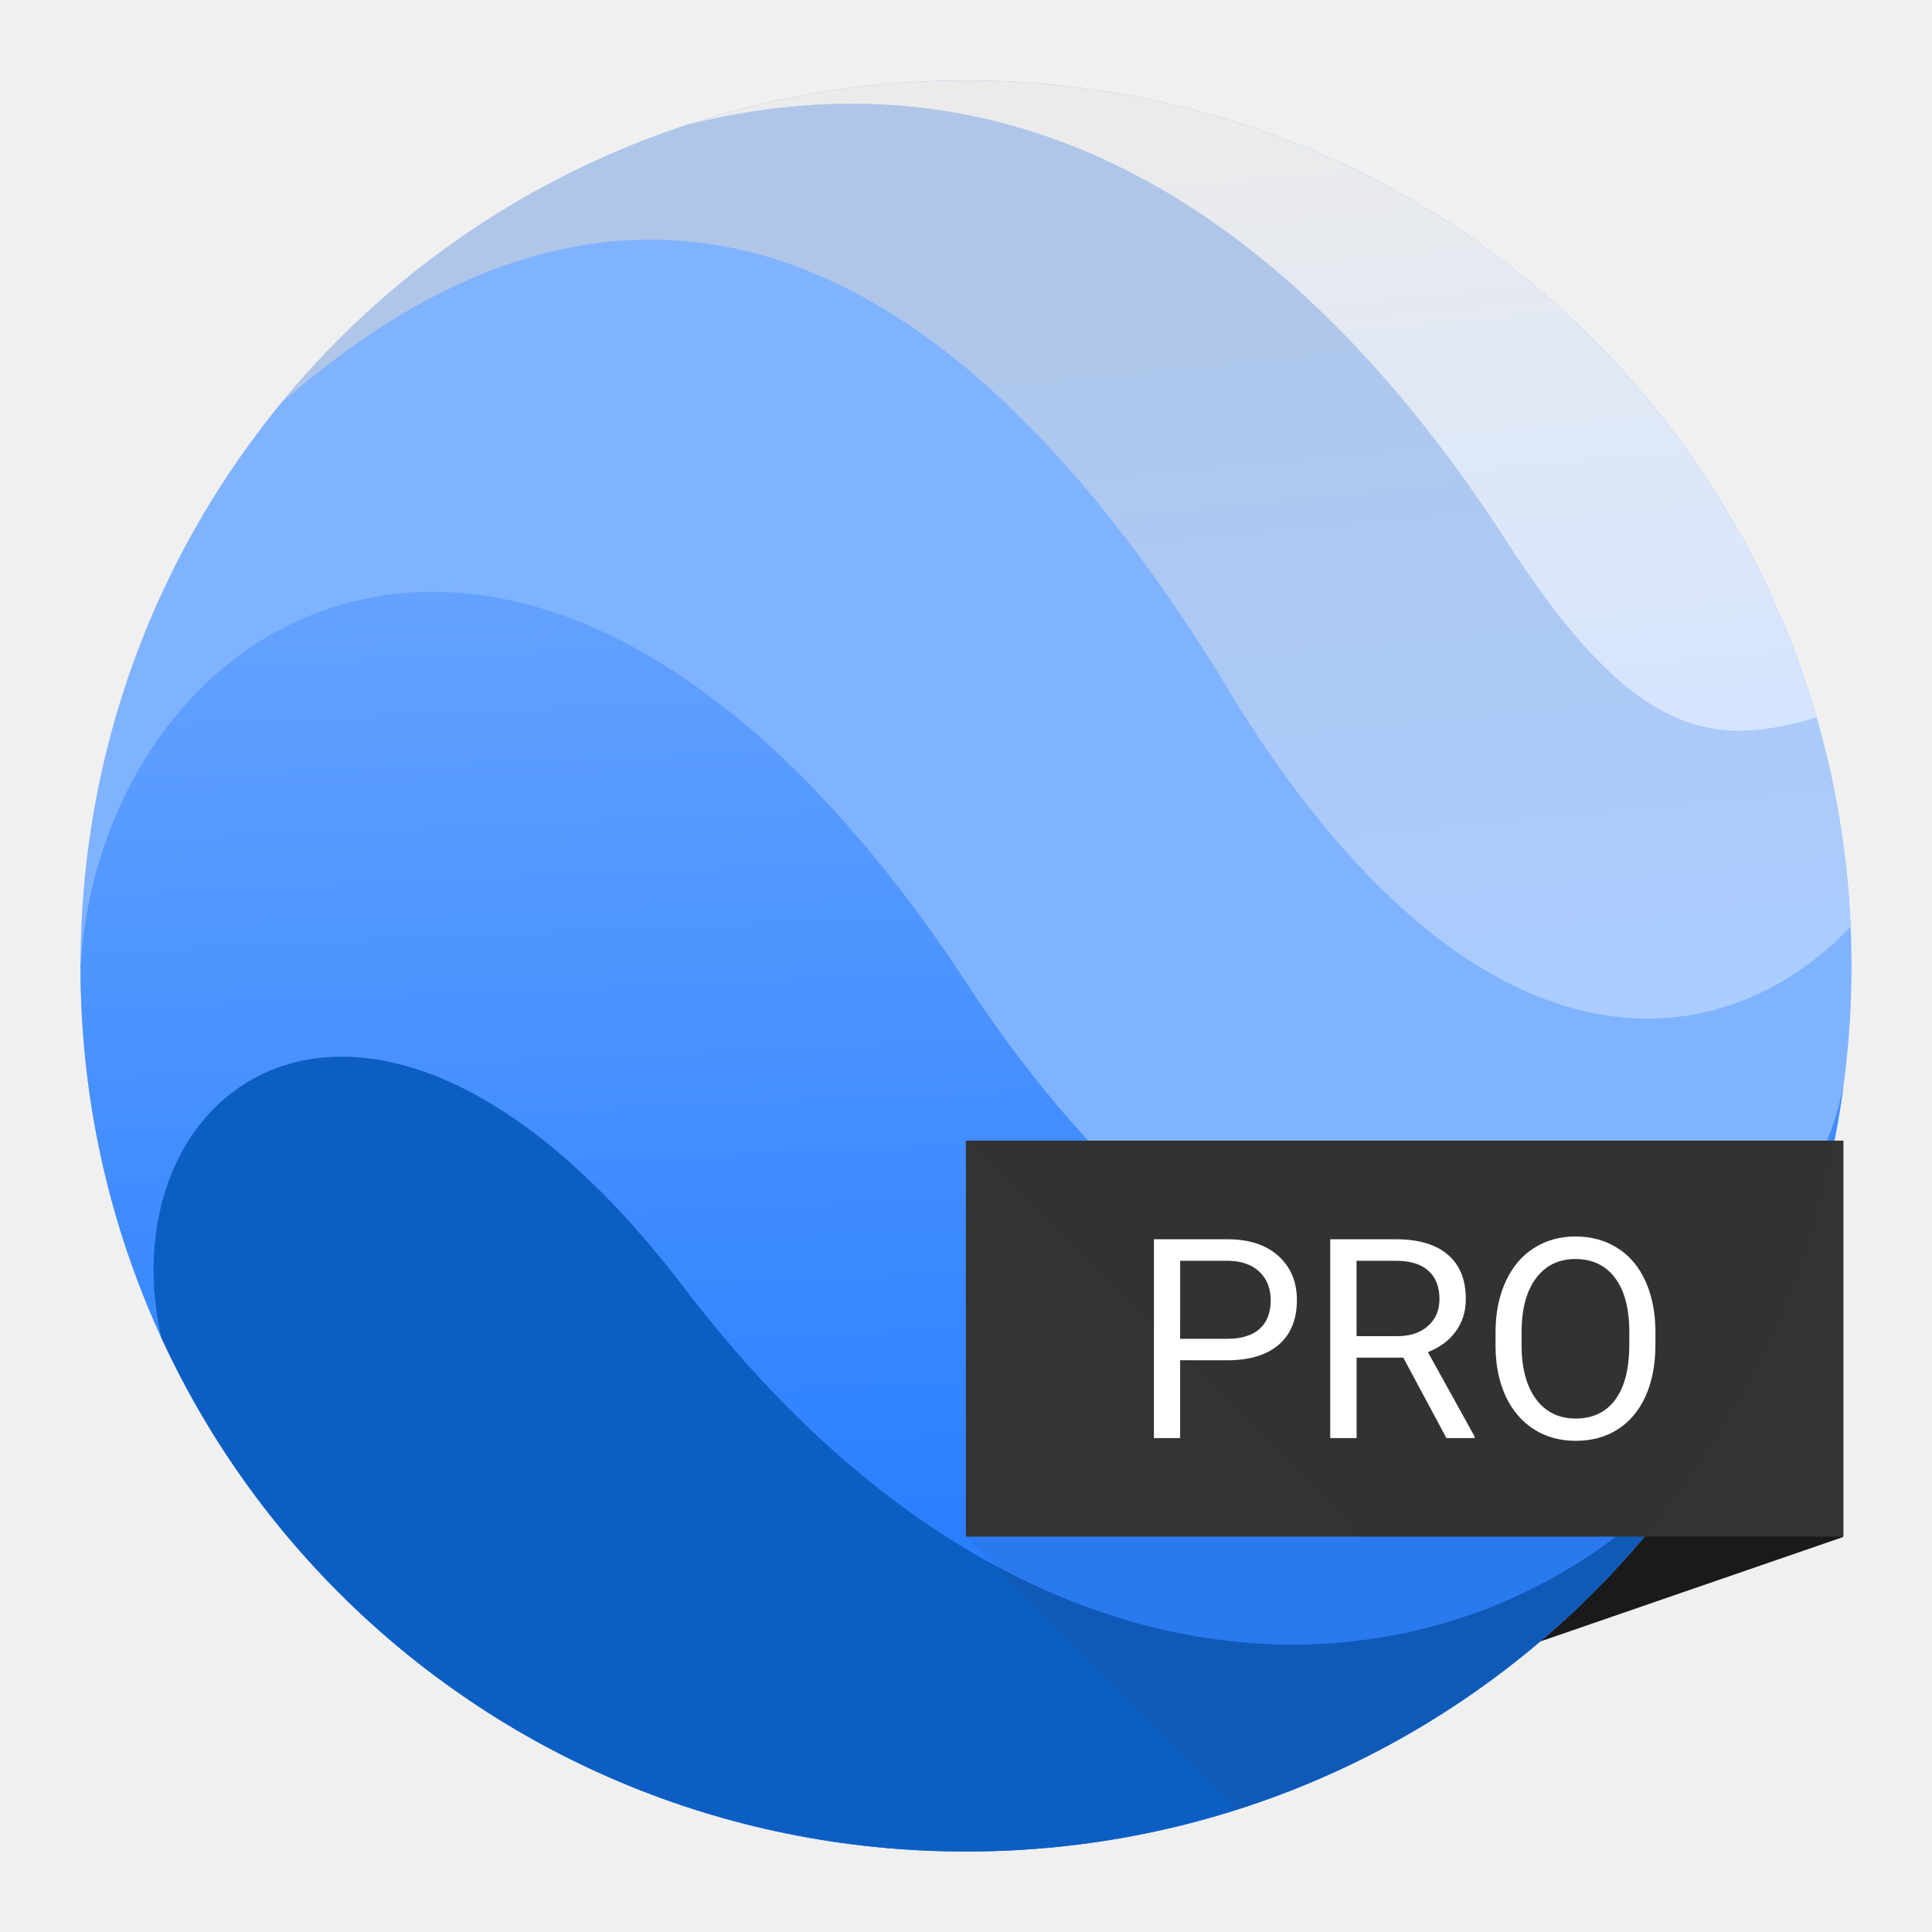
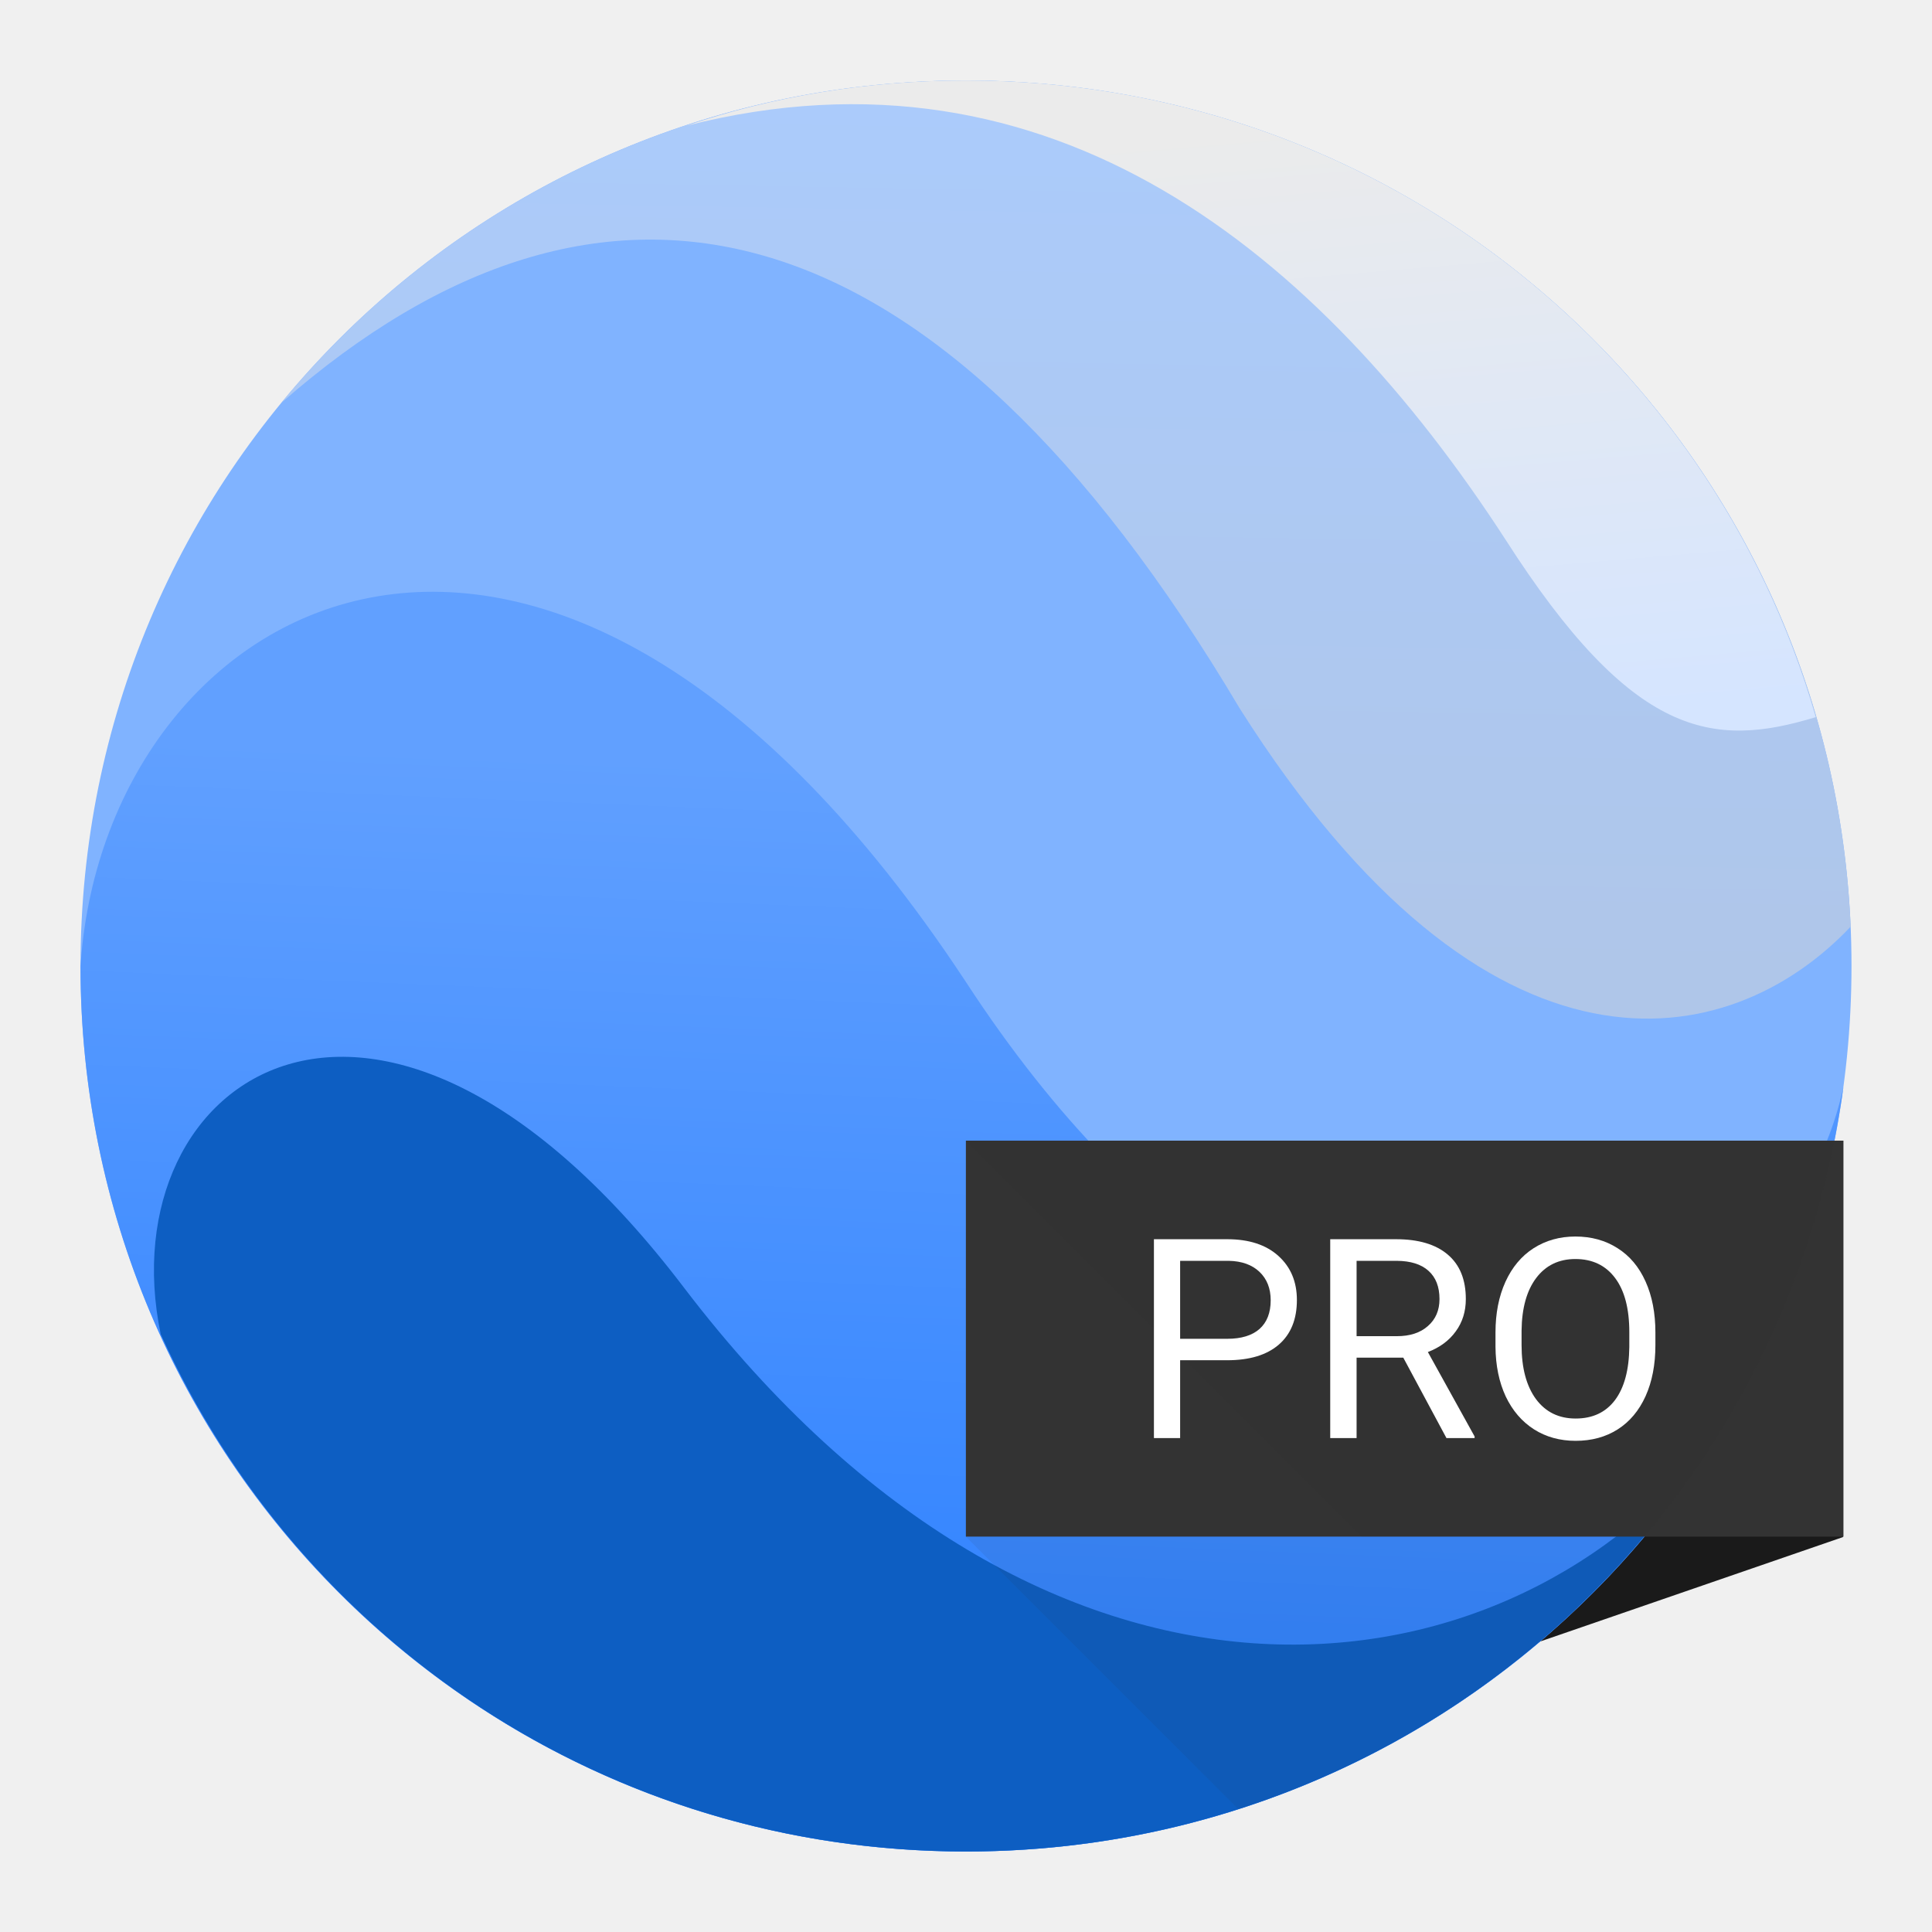
- <svg xmlns="http://www.w3.org/2000/svg" height="48" width="48">
-   <clipPath id="a">
-     <path d="m23 12c0 6.1-4.9 11-11 11s-11-4.9-11-11 4.9-11 11-11 11 4.9 11 11z" />
-   </clipPath>
-   <linearGradient id="b" gradientTransform="matrix(1.1 0 0 1.099253 -425.4287 -551.7715)" gradientUnits="userSpaceOnUse" x1="11.635" x2="11.23" y1="23.04" y2="1.148">
-     <stop offset="0" stop-color="#0d5ec2" />
-     <stop offset="1" stop-color="#38b2fa" />
-   </linearGradient>
-   <linearGradient id="c" gradientUnits="userSpaceOnUse" x1="13.437" x2="12.672" y1="19.076" y2="1.103">
-     <stop offset="0" stop-color="#2a7fff" />
-     <stop offset="1" stop-color="#80b3ff" />
-   </linearGradient>
-   <linearGradient id="d" gradientUnits="userSpaceOnUse" x1="19.969" x2="19.068" y1="12.41" y2="3.085">
-     <stop offset="0" stop-color="#acf" />
-     <stop offset="1" stop-color="#afc6e9" />
-   </linearGradient>
-   <linearGradient id="e" gradientUnits="userSpaceOnUse" x1="20.87" x2="20.194" y1="8.761" y2="1.193">
-     <stop offset="0" stop-color="#d5e5ff" />
-     <stop offset="1" stop-color="#ebebeb" />
-   </linearGradient>
-   <linearGradient id="f" gradientUnits="userSpaceOnUse" x1="35.163" x2="32.64" y1="32.477" y2="2.477">
-     <stop offset="0" stop-color="#80b3ff" />
-     <stop offset="1" stop-color="#80b3ff" />
-   </linearGradient>
-   <path d="m45.794 38.186-14.052 4.846-6.513-8.779 14.052-4.846z" fill="#1a1a1a" stroke-width=".976" />
-   <path d="m46 24c0 12.2-9.8 22-22 22-12.2 0-22-9.8-22-22 0-12.2 9.8-22 22-22 12.2 0 22 9.8 22 22z" fill="url(#f)" stroke-width="2" />
-   <path clip-path="url(#a)" d="m1 12c .3-4.6 5.8-7.7 11 .2 4.5 6.9 10.1 5 10.9 1.3v9.5h-21.9z" fill="url(#c)" transform="scale(2)" />
-   <path clip-path="url(#a)" d="m23 11.5c-1.5 1.6-4.5 2.2-7.6-2.7-3.8-6.4-7.9-7.3-11.9-3.8v-4h19.5z" fill="url(#d)" transform="scale(2)" />
-   <path clip-path="url(#a)" d="m8 1.7c4.8-1.5 8.3 1.3 10.7 5 1.6 2.5 2.6 2.6 3.9 2.2v-7.9h-14.6z" fill="url(#e)" transform="scale(2)" />
-   <path clip-path="url(#a)" d="m21.2 18c-2.6 3.2-8.2 3.9-12.7-2-3.8-5-7.2-2.6-6.5.6v6.4h19.2z" fill="url(#b)" transform="scale(2)" />
-   <path d="m23.997 28.339h21.803v9.838h-21.803z" fill="#333" />
-   <path d="m23.996 28.34 9.838 9.838h-9.838l6.77 6.77c7.522-2.409 13.249-8.734 14.809-16.607z" fill="#333" fill-opacity=".078" />
-   <g fill="#fff" stroke-width=".174">
-     <path d="m29.32 33.795v1.934h-.651v-4.94h1.822q.811 0 1.269.414.461.414.461 1.096 0 .719-.451 1.11-.448.387-1.286.387zm0-.533h1.171q.523 0 .801-.244.278-.248.278-.713 0-.441-.278-.706-.278-.265-.763-.275h-1.208z" />
-     <path d="m34.864 33.73h-1.16v1.999h-.655v-4.94h1.635q.835 0 1.283.38.451.38.451 1.106 0 .461-.251.804-.248.343-.692.512l1.16 2.097v.041h-.699zm-1.16-.533h1.001q.485 0 .77-.251.288-.251.288-.672 0-.458-.275-.702-.271-.244-.787-.248h-.998z" />
-     <path d="m41.128 33.418q0 .726-.244 1.269-.244.539-.692.825-.448.285-1.045.285-.584 0-1.035-.285-.451-.288-.702-.818-.248-.533-.254-1.232v-.356q0-.713.248-1.259.248-.546.699-.835.455-.292 1.038-.292.594 0 1.045.288.455.285.699.831.244.543.244 1.266zm-.648-.319q0-.879-.353-1.347-.353-.472-.987-.472-.618 0-.974.472-.353.468-.363 1.303v.363q0 .852.356 1.34.36.485.987.485.631 0 .977-.458.346-.461.356-1.32z" />
-   </g>
+ <svg xmlns="http://www.w3.org/2000/svg" style="clip-rule:evenodd;fill-rule:evenodd;stroke-linejoin:round;stroke-miterlimit:1.414" version="1.1" viewBox="0 0 48 48">
+   <path d="m45.794 38.186l-14.052 4.846-6.513-8.779 14.052-4.846 6.513 8.779z" style="fill-rule:nonzero;fill:#1a1a1a" />
+   <path d="m46 24c0 12.2-9.8 22-22 22s-22-9.8-22-22 9.8-22 22-22 22 9.8 22 22z" style="fill-rule:nonzero;fill:url(#_Linear1)" />
+   <path d="m2.008 23.892c0.678-9.14 11.633-15.23 21.992 0.508 8.997 13.796 20.193 10.002 21.799 2.607-1.455 10.764-10.619 18.993-21.799 18.993-12.2 0-22-9.8-22-22l8e-3 -0.108z" style="fill:url(#_Linear2)" />
+   <path d="m24 2c11.872 0 21.472 9.281 21.979 21.022-3.007 3.184-8.993 4.355-15.179-5.422-7.6-12.8-15.8-14.6-23.8-7.6v-5e-3c4.027-4.89 10.133-7.995 17-7.995z" style="fill:url(#_Linear3)" />
+   <path d="m17.065 3.121c2.165-0.731 4.502-1.121 6.935-1.121 10.054 0 18.478 6.655 21.112 15.817-2.554 0.778-4.546 0.53-7.712-4.417-4.62-7.122-11.278-12.577-20.335-10.279z" style="fill:url(#_Linear4)" />
+   <path d="m3.993 33.149c-1.332-6.391 5.441-11.104 13.007-1.149 9 11.8 20.2 10.4 25.4 4v0.084c-3.915 5.989-10.677 9.916-18.4 9.916-8.916 0-16.55-5.234-20.007-12.851z" style="fill:url(#_Linear5)" />
+   <rect x="23.997" y="28.339" width="21.803" height="9.838" style="fill-rule:nonzero;fill:#333" />
+   <path d="m23.996 28.34l9.838 9.838h-9.838l6.77 6.769c7.522-2.408 13.248-8.734 14.808-16.607h-21.578z" style="fill-opacity:.075;fill-rule:nonzero;fill:#333" />
+   <path d="m29.32 33.795v1.934h-0.651v-4.941h1.822c0.54 0 0.963 0.138 1.269 0.414 0.307 0.276 0.461 0.642 0.461 1.096 0 0.48-0.15 0.85-0.451 1.11-0.299 0.258-0.727 0.387-1.286 0.387h-1.164zm0-0.533h1.171c0.348 0 0.615-0.081 0.801-0.244 0.185-0.165 0.278-0.403 0.278-0.713 0-0.294-0.093-0.529-0.278-0.706-0.186-0.176-0.44-0.268-0.764-0.274h-1.208v1.937z" style="fill-rule:nonzero;fill:#fff" />
+   <path d="m34.864 33.73h-1.16v1.999h-0.655v-4.941h1.636c0.556 0 0.984 0.127 1.282 0.38 0.301 0.254 0.451 0.622 0.451 1.107 0 0.307-0.083 0.575-0.251 0.804-0.165 0.228-0.396 0.399-0.692 0.512l1.161 2.097v0.041h-0.699l-1.073-1.999zm-1.16-0.533h1.001c0.323 0 0.58-0.083 0.77-0.251 0.192-0.167 0.289-0.391 0.289-0.671 0-0.306-0.092-0.54-0.275-0.703-0.181-0.163-0.444-0.245-0.787-0.247h-0.998v1.872z" style="fill-rule:nonzero;fill:#fff" />
+   <path d="m41.128 33.418c0 0.484-0.081 0.907-0.244 1.269-0.163 0.36-0.394 0.635-0.692 0.825-0.299 0.19-0.647 0.285-1.046 0.285-0.389 0-0.734-0.095-1.034-0.285-0.301-0.193-0.535-0.465-0.703-0.818-0.165-0.355-0.25-0.766-0.254-1.232v-0.356c0-0.475 0.082-0.895 0.247-1.259 0.166-0.364 0.399-0.642 0.699-0.835 0.304-0.194 0.65-0.291 1.039-0.291 0.396 0 0.744 0.096 1.045 0.288 0.303 0.19 0.536 0.467 0.699 0.831 0.163 0.362 0.244 0.784 0.244 1.266v0.312zm-0.648-0.319c0-0.586-0.118-1.035-0.353-1.347-0.235-0.314-0.564-0.472-0.987-0.472-0.412 0-0.737 0.158-0.974 0.472-0.235 0.312-0.356 0.747-0.363 1.303v0.363c0 0.568 0.119 1.015 0.356 1.34 0.24 0.324 0.569 0.485 0.987 0.485 0.421 0 0.747-0.152 0.978-0.458 0.23-0.307 0.349-0.747 0.356-1.319v-0.367z" style="fill-rule:nonzero;fill:#fff" />
+   <defs>
+     <linearGradient id="_Linear1" x2="1" gradientTransform="matrix(-2.5225,-29.9997,29.9997,-2.5225,35.1628,32.4767)" gradientUnits="userSpaceOnUse">
+       <stop style="stop-color:#80b3ff" offset="0" />
+       <stop style="stop-color:#80b3ff" offset="1" />
+     </linearGradient>
+     <linearGradient id="_Linear2" x2="1" gradientTransform="matrix(-1.10168,25.8784,-25.8784,-1.10168,19.4886,18.8728)" gradientUnits="userSpaceOnUse">
+       <stop style="stop-color:#61a0ff" offset="0" />
+       <stop style="stop-color:#2a7fff" offset="1" />
+     </linearGradient>
+     <linearGradient id="_Linear3" x2="1" gradientTransform="matrix(.310864 -21.3674 21.3674 .310864 28.9759 24)" gradientUnits="userSpaceOnUse">
+       <stop style="stop-color:#afc6e9" offset="0" />
+       <stop style="stop-color:#abcbfb" offset="1" />
+     </linearGradient>
+     <linearGradient id="_Linear4" x2="1" gradientTransform="matrix(-1.35134,-15.135,15.135,-1.35134,41.7393,17.5219)" gradientUnits="userSpaceOnUse">
+       <stop style="stop-color:#d5e5ff" offset="0" />
+       <stop style="stop-color:#ebebeb" offset="1" />
+     </linearGradient>
+     <linearGradient id="_Linear5" x2="1" gradientTransform="matrix(-.891882 -48.129 48.129 -.891882 -825.259 -1052.89)" gradientUnits="userSpaceOnUse">
+       <stop style="stop-color:#0d5ec2" offset="0" />
+       <stop style="stop-color:#38b2fa" offset="1" />
+     </linearGradient>
+   </defs>
</svg>
